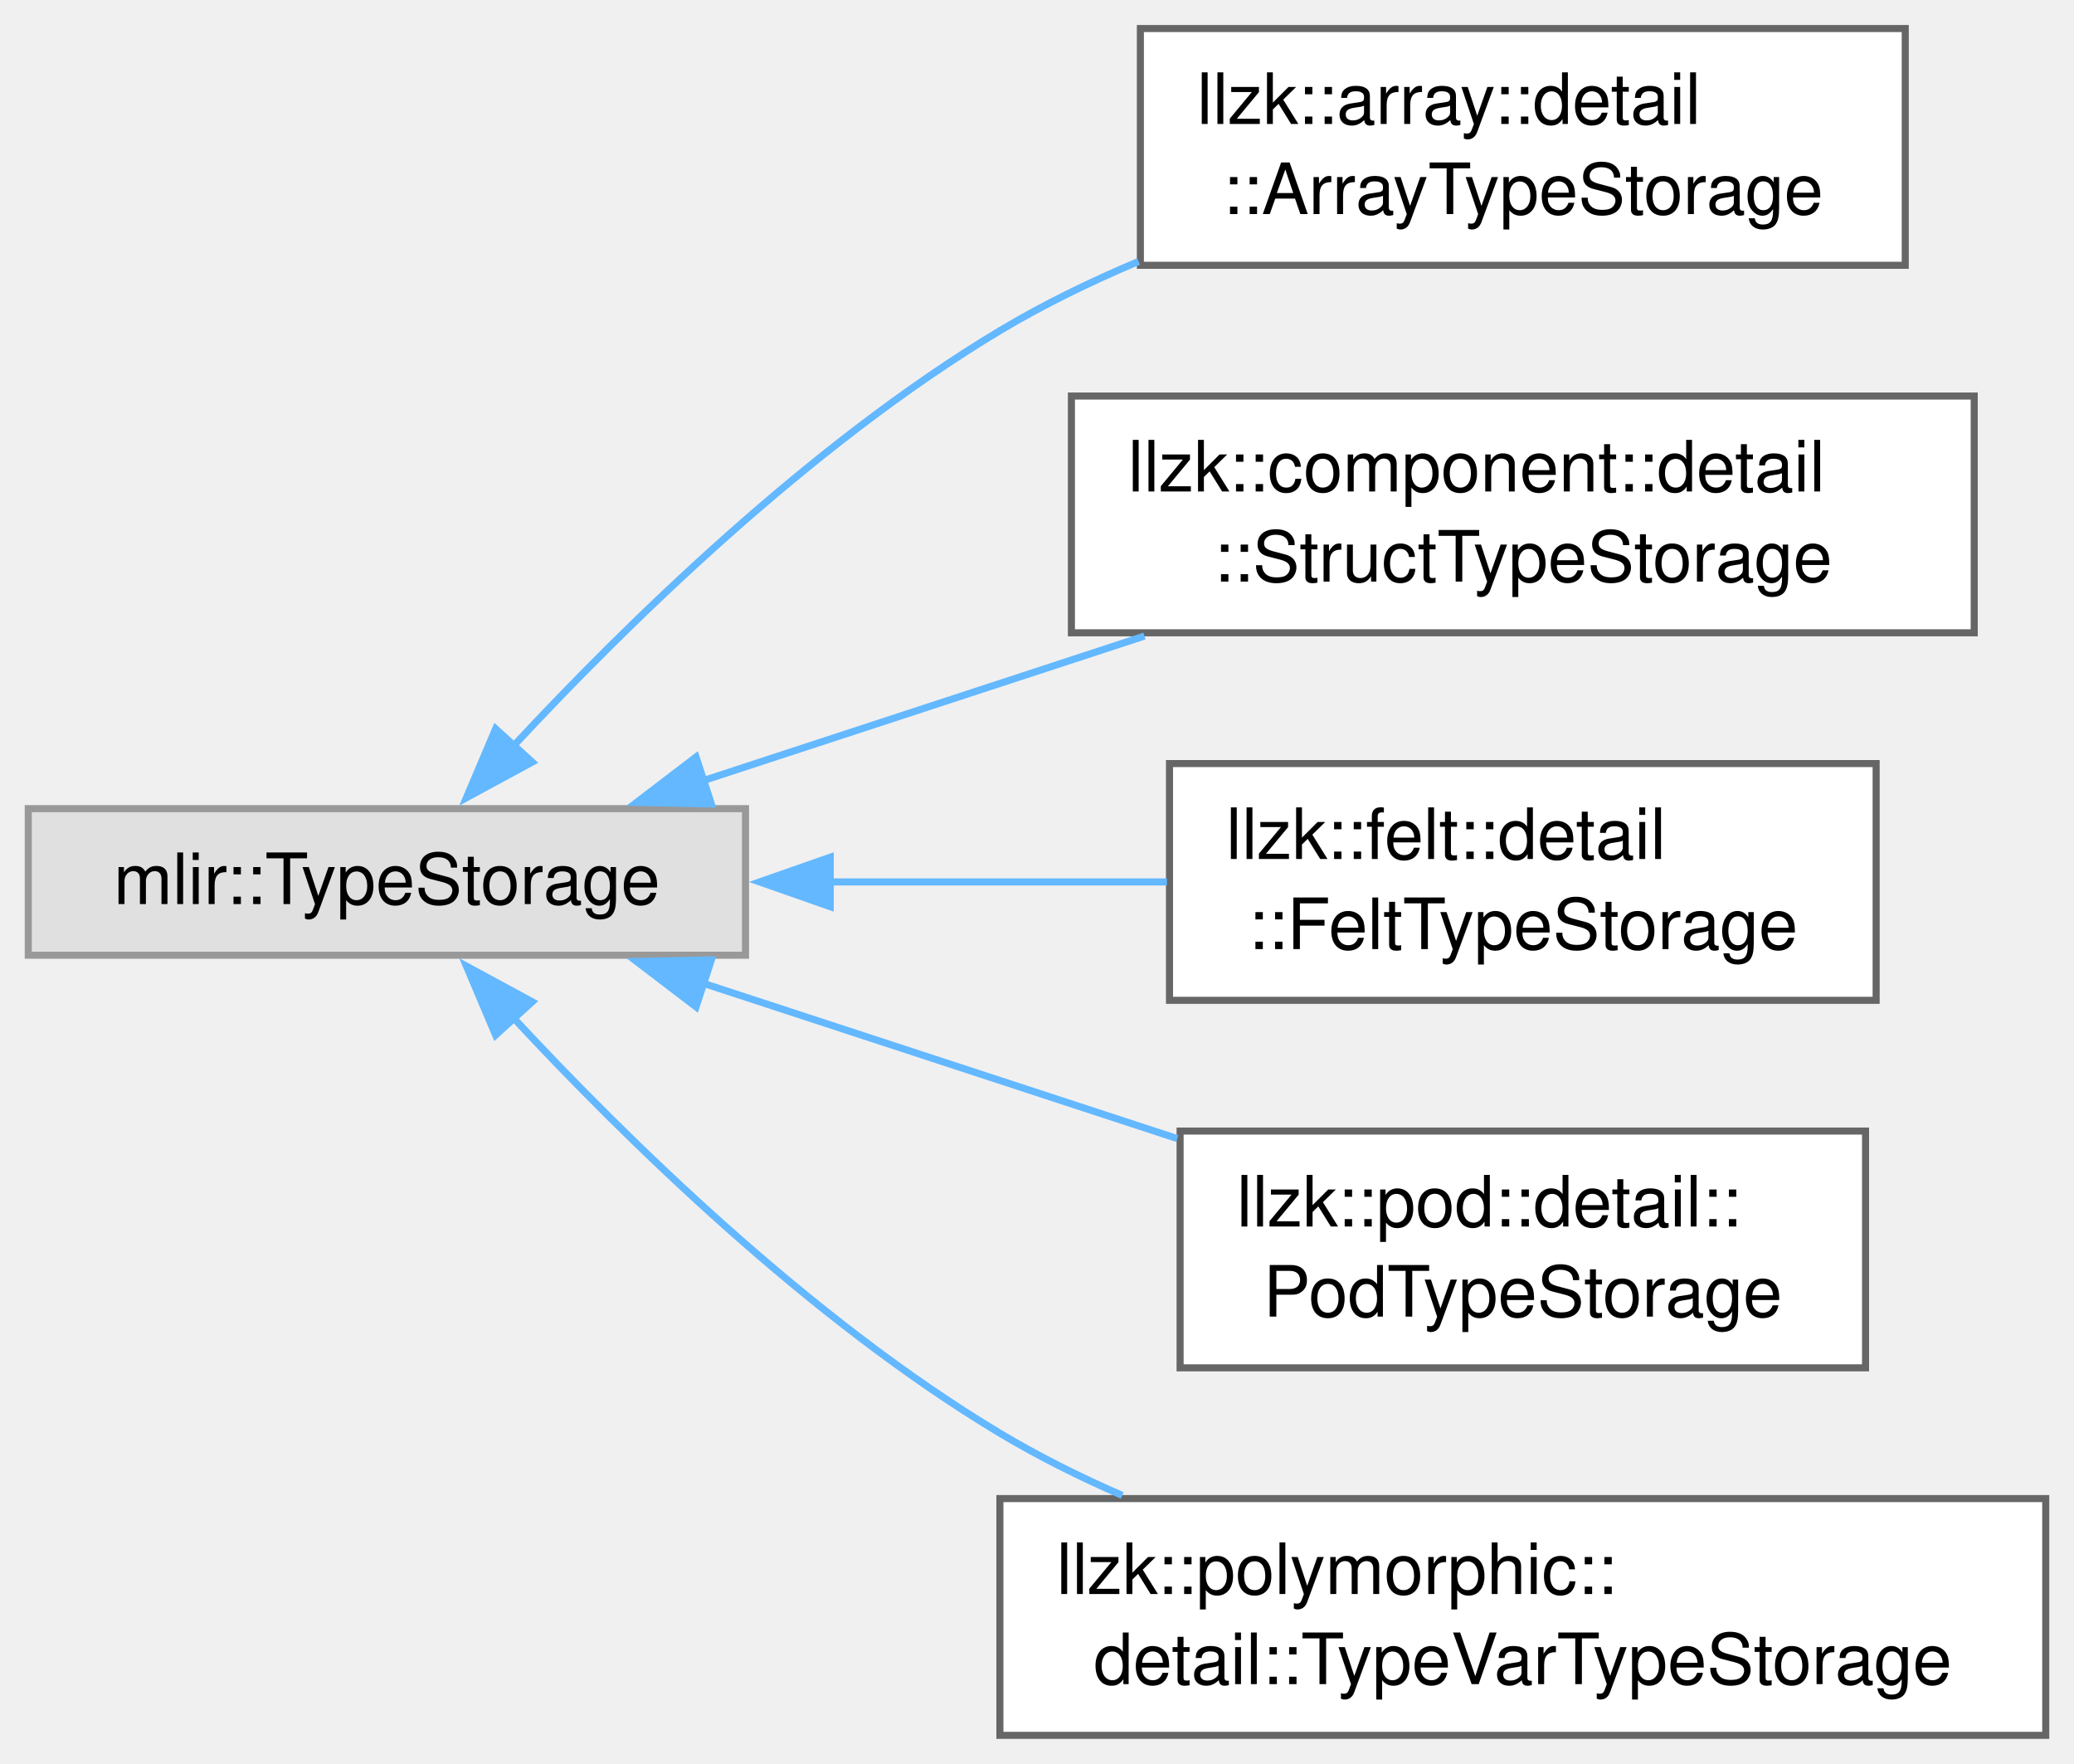
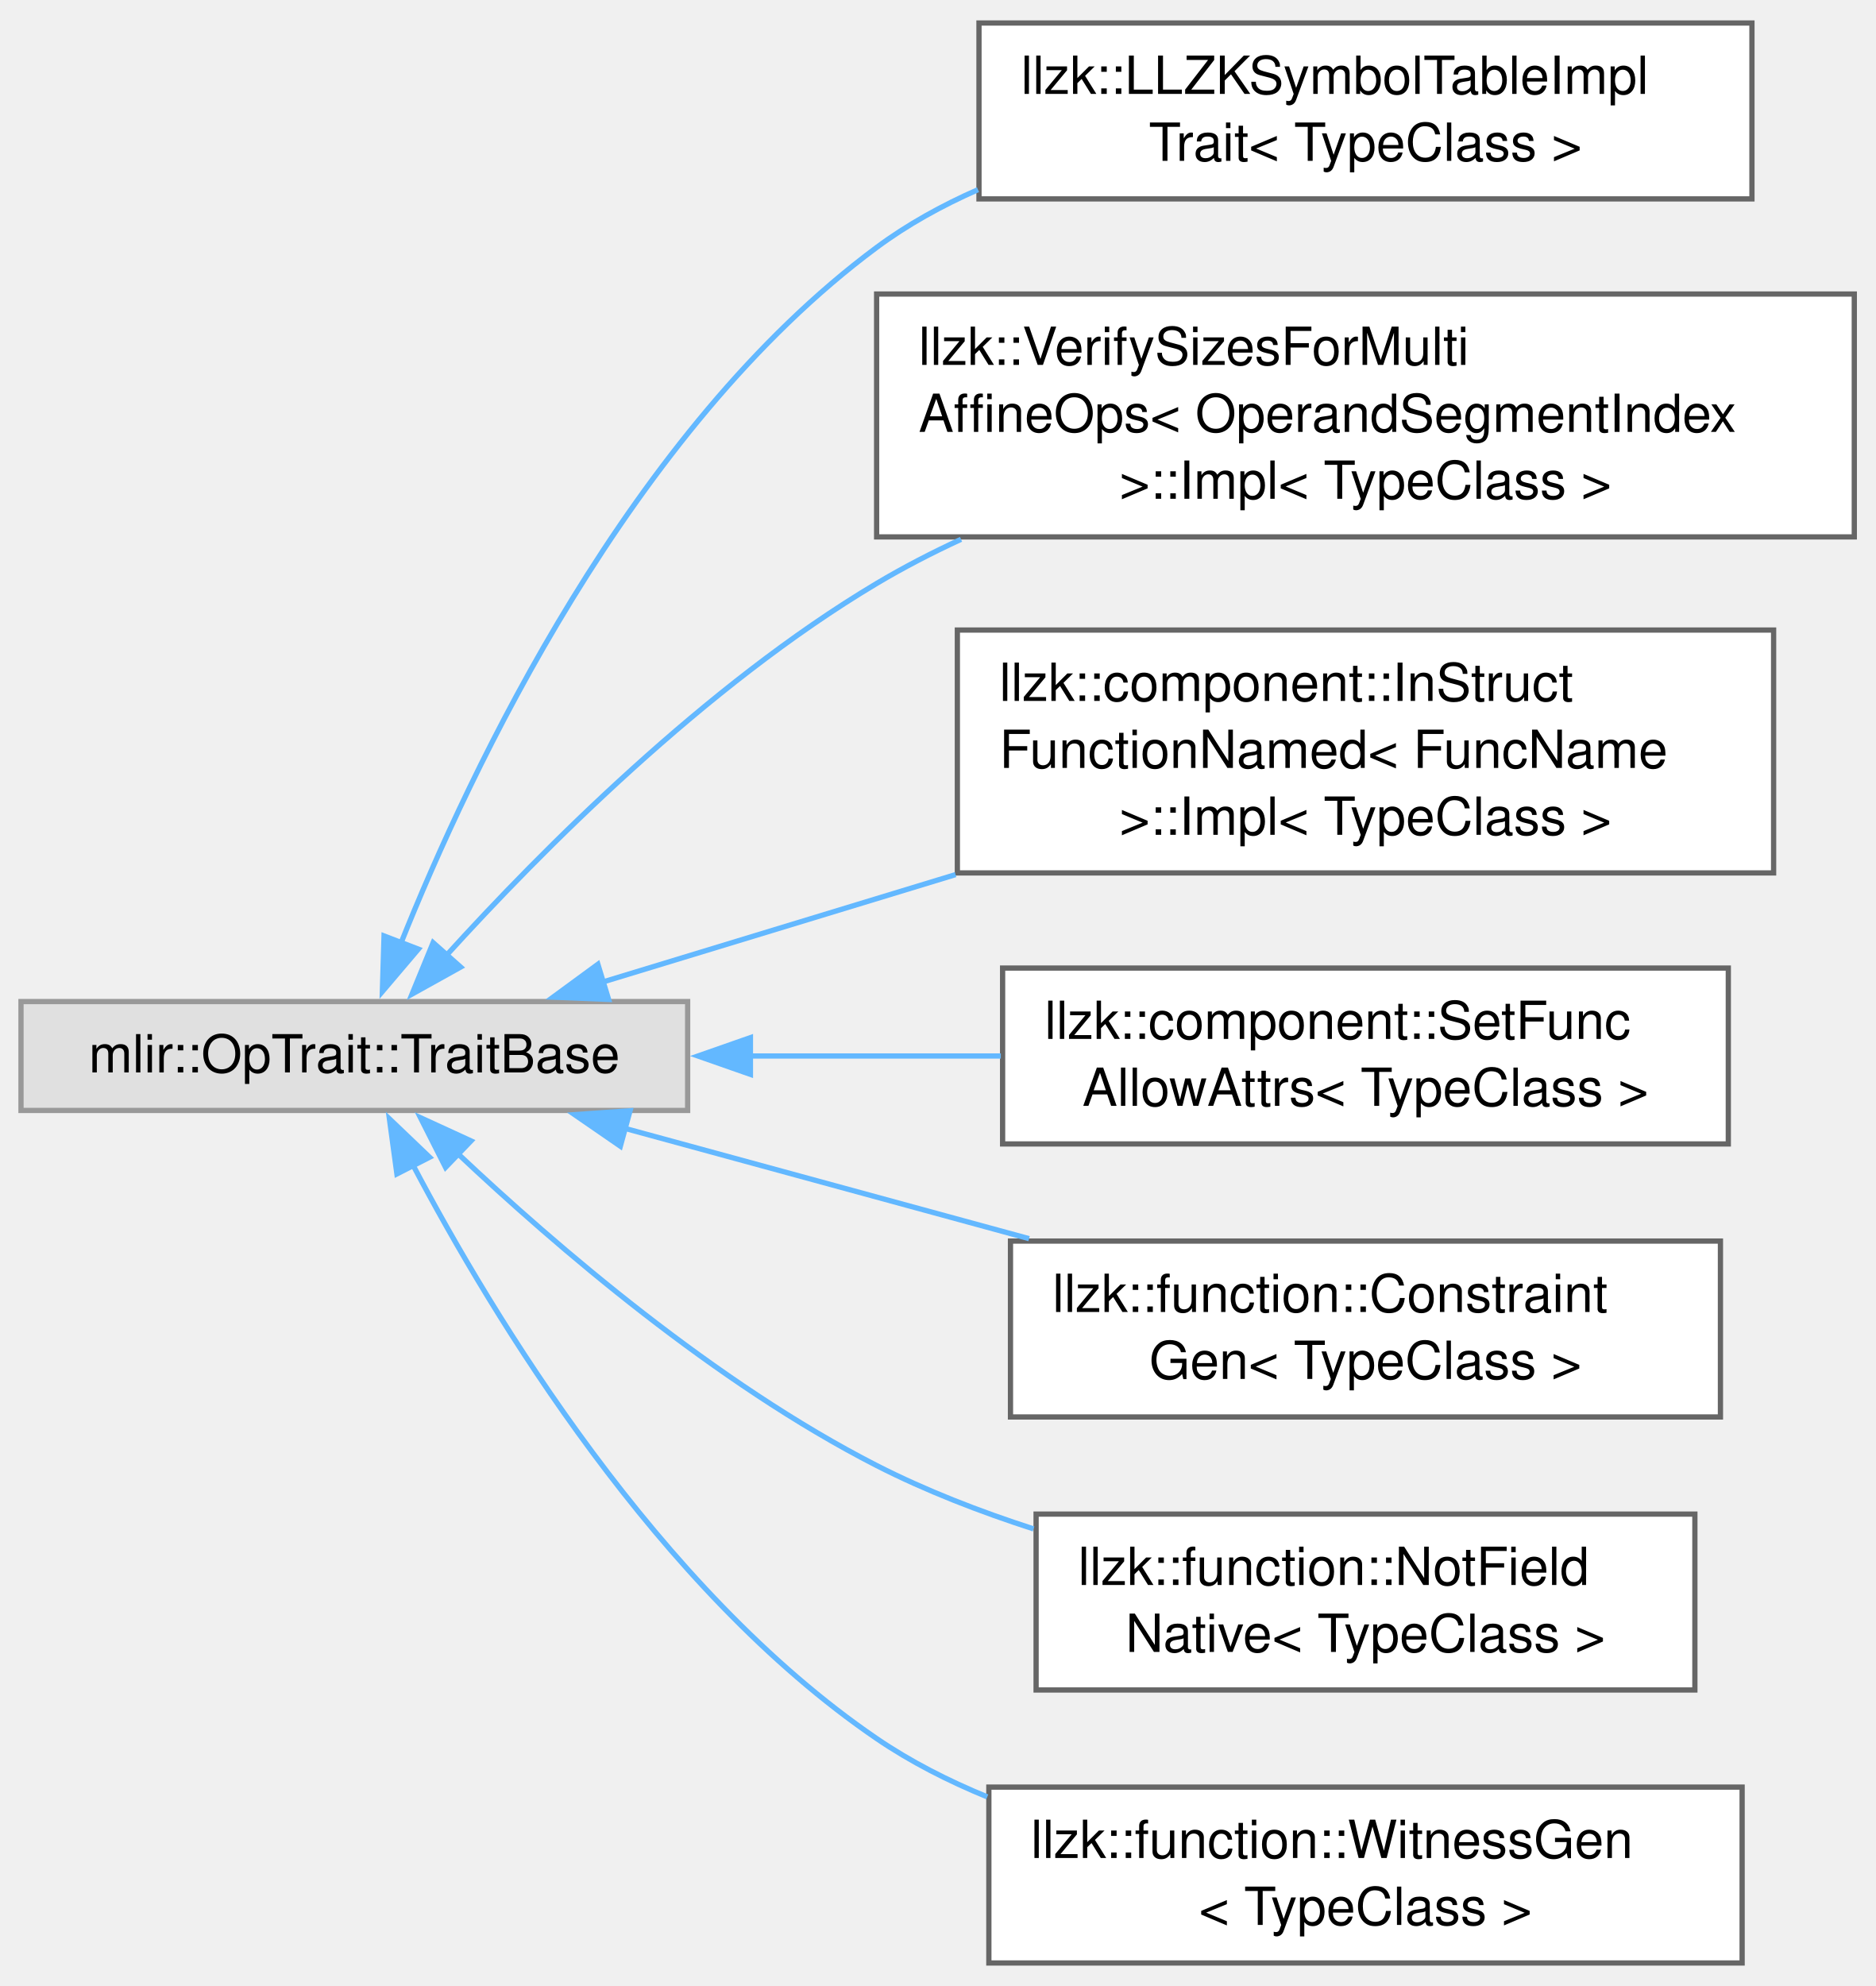
- <svg xmlns="http://www.w3.org/2000/svg" xmlns:xlink="http://www.w3.org/1999/xlink" width="294pt" height="250pt" viewBox="0.00 0.00 293.50 249.50">
-   <g id="graph0" class="graph" transform="scale(1 1) rotate(0) translate(4 245.5)">
+ <svg xmlns="http://www.w3.org/2000/svg" xmlns:xlink="http://www.w3.org/1999/xlink" width="357pt" height="378pt" viewBox="0.00 0.00 357.25 377.50">
+   <g id="graph0" class="graph" transform="scale(1 1) rotate(0) translate(4 373.5)">
    <g id="Node000000" class="node">
      <g id="a_Node000000">
        <a xlink:title=" ">
-           <polygon fill="#e0e0e0" stroke="#999999" points="101.5,-131.12 0,-131.12 0,-110.38 101.5,-110.38 101.5,-131.12" />
-           <text text-anchor="middle" x="50.75" y="-117.62" font-family="Helvetica,sans-Serif" font-size="10.00">mlir::TypeStorage</text>
+           <polygon fill="#e0e0e0" stroke="#999999" points="127,-183.12 0,-183.12 0,-162.38 127,-162.38 127,-183.12" />
+           <text text-anchor="middle" x="63.5" y="-169.62" font-family="Helvetica,sans-Serif" font-size="10.00">mlir::OpTrait::TraitBase</text>
        </a>
      </g>
    </g>
    <g id="Node000001" class="node">
      <g id="a_Node000001">
-         <a xlink:href="structllzk_1_1array_1_1detail_1_1ArrayTypeStorage.html" target="_top" xlink:title=" ">
-           <polygon fill="white" stroke="#666666" points="265.62,-241.5 157.38,-241.5 157.38,-208 265.62,-208 265.62,-241.5" />
-           <text text-anchor="start" x="165.38" y="-228" font-family="Helvetica,sans-Serif" font-size="10.00">llzk::array::detail</text>
-           <text text-anchor="middle" x="211.5" y="-215.25" font-family="Helvetica,sans-Serif" font-size="10.00">::ArrayTypeStorage</text>
+         <a xlink:href="classllzk_1_1LLZKSymbolTableImplTrait.html" target="_top" xlink:title="See LLZKSymbolTable ODS documentation for details.">
+           <polygon fill="white" stroke="#666666" points="329.75,-369.5 182.5,-369.5 182.5,-336 329.75,-336 329.75,-369.5" />
+           <text text-anchor="start" x="190.5" y="-356" font-family="Helvetica,sans-Serif" font-size="10.00">llzk::LLZKSymbolTableImpl</text>
+           <text text-anchor="middle" x="256.12" y="-343.25" font-family="Helvetica,sans-Serif" font-size="10.00">Trait&lt; TypeClass &gt;</text>
        </a>
      </g>
    </g>
    <g id="edge491_Node000000_Node000001" class="edge">
      <g id="a_edge491_Node000000_Node000001">
        <a xlink:title=" ">
-           <path fill="none" stroke="#63b8ff" d="M68.51,-139.82C84.68,-157.23 110.6,-182.62 137.5,-198.75 143.62,-202.42 150.33,-205.68 157.13,-208.55" />
-           <polygon fill="#63b8ff" stroke="#63b8ff" points="71.32,-137.71 62,-132.66 66.14,-142.42 71.32,-137.71" />
+           <path fill="none" stroke="#63b8ff" d="M72.3,-194.04C85.65,-227.43 116.04,-291.9 163,-326.75 168.87,-331.11 175.45,-334.74 182.31,-337.76" />
+           <polygon fill="#63b8ff" stroke="#63b8ff" points="75.7,-193.11 68.84,-185.03 69.16,-195.62 75.7,-193.11" />
        </a>
      </g>
    </g>
    <g id="Node000002" class="node">
      <g id="a_Node000002">
-         <a xlink:href="structllzk_1_1component_1_1detail_1_1StructTypeStorage.html" target="_top" xlink:title=" ">
-           <polygon fill="white" stroke="#666666" points="275.38,-189.5 147.62,-189.5 147.62,-156 275.38,-156 275.38,-189.5" />
-           <text text-anchor="start" x="155.62" y="-176" font-family="Helvetica,sans-Serif" font-size="10.00">llzk::component::detail</text>
-           <text text-anchor="middle" x="211.5" y="-163.25" font-family="Helvetica,sans-Serif" font-size="10.00">::StructTypeStorage</text>
+         <a xlink:href="classllzk_1_1VerifySizesForMultiAffineOps_1_1Impl.html" target="_top" xlink:title=" ">
+           <polygon fill="white" stroke="#666666" points="349.25,-317.88 163,-317.88 163,-271.62 349.25,-271.62 349.25,-317.88" />
+           <text text-anchor="start" x="171" y="-304.38" font-family="Helvetica,sans-Serif" font-size="10.00">llzk::VerifySizesForMulti</text>
+           <text text-anchor="start" x="171" y="-291.62" font-family="Helvetica,sans-Serif" font-size="10.00">AffineOps&lt; OperandSegmentIndex</text>
+           <text text-anchor="middle" x="256.12" y="-278.88" font-family="Helvetica,sans-Serif" font-size="10.00"> &gt;::Impl&lt; TypeClass &gt;</text>
        </a>
      </g>
    </g>
    <g id="edge492_Node000000_Node000002" class="edge">
      <g id="a_edge492_Node000000_Node000002">
        <a xlink:title=" ">
-           <path fill="none" stroke="#63b8ff" d="M95.56,-135.1C114.88,-141.43 137.74,-148.92 157.96,-155.54" />
-           <polygon fill="#63b8ff" stroke="#63b8ff" points="96.67,-131.78 86.08,-132 94.5,-138.43 96.67,-131.78" />
+           <path fill="none" stroke="#63b8ff" d="M80.91,-191.77C99.16,-211.88 130.38,-243.32 163,-262.75 168.09,-265.78 173.51,-268.59 179.08,-271.16" />
+           <polygon fill="#63b8ff" stroke="#63b8ff" points="83.75,-189.69 74.49,-184.54 78.51,-194.34 83.75,-189.69" />
        </a>
      </g>
    </g>
    <g id="Node000003" class="node">
      <g id="a_Node000003">
-         <a xlink:href="structllzk_1_1felt_1_1detail_1_1FeltTypeStorage.html" target="_top" xlink:title=" ">
-           <polygon fill="white" stroke="#666666" points="261.5,-137.5 161.5,-137.5 161.5,-104 261.5,-104 261.5,-137.5" />
-           <text text-anchor="start" x="169.5" y="-124" font-family="Helvetica,sans-Serif" font-size="10.00">llzk::felt::detail</text>
-           <text text-anchor="middle" x="211.5" y="-111.25" font-family="Helvetica,sans-Serif" font-size="10.00">::FeltTypeStorage</text>
+         <a xlink:href="classllzk_1_1component_1_1InStructFunctionNamed_1_1Impl.html" target="_top" xlink:title=" ">
+           <polygon fill="white" stroke="#666666" points="333.88,-253.88 178.38,-253.88 178.38,-207.62 333.88,-207.62 333.88,-253.88" />
+           <text text-anchor="start" x="186.38" y="-240.38" font-family="Helvetica,sans-Serif" font-size="10.00">llzk::component::InStruct</text>
+           <text text-anchor="start" x="186.38" y="-227.62" font-family="Helvetica,sans-Serif" font-size="10.00">FunctionNamed&lt; FuncName</text>
+           <text text-anchor="middle" x="256.12" y="-214.88" font-family="Helvetica,sans-Serif" font-size="10.00"> &gt;::Impl&lt; TypeClass &gt;</text>
        </a>
      </g>
    </g>
    <g id="edge493_Node000000_Node000003" class="edge">
      <g id="a_edge493_Node000000_Node000003">
        <a xlink:title=" ">
-           <path fill="none" stroke="#63b8ff" d="M113.3,-120.75C129.15,-120.75 146,-120.75 161.14,-120.75" />
-           <polygon fill="#63b8ff" stroke="#63b8ff" points="113.49,-117.25 103.49,-120.75 113.49,-124.25 113.49,-117.25" />
+           <path fill="none" stroke="#63b8ff" d="M110.69,-186.8C130.92,-192.96 155.2,-200.35 178.04,-207.3" />
+           <polygon fill="#63b8ff" stroke="#63b8ff" points="111.94,-183.53 101.36,-183.96 109.9,-190.22 111.94,-183.53" />
        </a>
      </g>
    </g>
    <g id="Node000004" class="node">
      <g id="a_Node000004">
-         <a xlink:href="structllzk_1_1pod_1_1detail_1_1PodTypeStorage.html" target="_top" xlink:title=" ">
-           <polygon fill="white" stroke="#666666" points="260,-85.5 163,-85.5 163,-52 260,-52 260,-85.5" />
-           <text text-anchor="start" x="171" y="-72" font-family="Helvetica,sans-Serif" font-size="10.00">llzk::pod::detail::</text>
-           <text text-anchor="middle" x="211.5" y="-59.25" font-family="Helvetica,sans-Serif" font-size="10.00">PodTypeStorage</text>
+         <a xlink:href="classllzk_1_1component_1_1SetFuncAllowAttrs.html" target="_top" xlink:title="Only valid/implemented for StructDefOp.">
+           <polygon fill="white" stroke="#666666" points="325.25,-189.5 187,-189.5 187,-156 325.25,-156 325.25,-189.5" />
+           <text text-anchor="start" x="195" y="-176" font-family="Helvetica,sans-Serif" font-size="10.00">llzk::component::SetFunc</text>
+           <text text-anchor="middle" x="256.12" y="-163.25" font-family="Helvetica,sans-Serif" font-size="10.00">AllowAttrs&lt; TypeClass &gt;</text>
        </a>
      </g>
    </g>
    <g id="edge494_Node000000_Node000004" class="edge">
      <g id="a_edge494_Node000000_Node000004">
        <a xlink:title=" ">
-           <path fill="none" stroke="#63b8ff" d="M95.43,-106.44C116.26,-99.62 141.24,-91.44 162.59,-84.44" />
-           <polygon fill="#63b8ff" stroke="#63b8ff" points="94.5,-103.07 86.08,-109.5 96.67,-109.72 94.5,-103.07" />
+           <path fill="none" stroke="#63b8ff" d="M138.76,-172.75C154.54,-172.75 171.12,-172.75 186.66,-172.75" />
+           <polygon fill="#63b8ff" stroke="#63b8ff" points="138.96,-169.25 128.96,-172.75 138.96,-176.25 138.96,-169.25" />
        </a>
      </g>
    </g>
    <g id="Node000005" class="node">
      <g id="a_Node000005">
-         <a xlink:href="structllzk_1_1polymorphic_1_1detail_1_1TypeVarTypeStorage.html" target="_top" xlink:title=" ">
-           <polygon fill="white" stroke="#666666" points="285.5,-33.5 137.5,-33.5 137.5,0 285.5,0 285.5,-33.5" />
-           <text text-anchor="start" x="145.5" y="-20" font-family="Helvetica,sans-Serif" font-size="10.00">llzk::polymorphic::</text>
-           <text text-anchor="middle" x="211.5" y="-7.25" font-family="Helvetica,sans-Serif" font-size="10.00">detail::TypeVarTypeStorage</text>
+         <a xlink:href="classllzk_1_1function_1_1ConstraintGen.html" target="_top" xlink:title="Marker for ops that are specific to constraint generation.">
+           <polygon fill="white" stroke="#666666" points="323.75,-137.5 188.5,-137.5 188.5,-104 323.75,-104 323.75,-137.5" />
+           <text text-anchor="start" x="196.5" y="-124" font-family="Helvetica,sans-Serif" font-size="10.00">llzk::function::Constraint</text>
+           <text text-anchor="middle" x="256.12" y="-111.25" font-family="Helvetica,sans-Serif" font-size="10.00">Gen&lt; TypeClass &gt;</text>
        </a>
      </g>
    </g>
    <g id="edge495_Node000000_Node000005" class="edge">
      <g id="a_edge495_Node000000_Node000005">
        <a xlink:title=" ">
-           <path fill="none" stroke="#63b8ff" d="M68.51,-101.68C84.68,-84.27 110.6,-58.88 137.5,-42.75 142.92,-39.5 148.82,-36.56 154.82,-33.94" />
-           <polygon fill="#63b8ff" stroke="#63b8ff" points="66.14,-99.08 62,-108.84 71.32,-103.79 66.14,-99.08" />
+           <path fill="none" stroke="#63b8ff" d="M114.85,-159.02C138.5,-152.56 166.96,-144.8 192.04,-137.96" />
+           <polygon fill="#63b8ff" stroke="#63b8ff" points="114.18,-155.57 105.46,-161.58 116.03,-162.32 114.18,-155.57" />
+         </a>
+       </g>
+     </g>
+     <g id="Node000006" class="node">
+       <g id="a_Node000006">
+         <a xlink:href="classllzk_1_1function_1_1NotFieldNative.html" target="_top" xlink:title="Marker for ops over llzk.felt type operands that are not native to finite field arithmetic.">
+           <polygon fill="white" stroke="#666666" points="318.88,-85.5 193.38,-85.5 193.38,-52 318.88,-52 318.88,-85.5" />
+           <text text-anchor="start" x="201.38" y="-72" font-family="Helvetica,sans-Serif" font-size="10.00">llzk::function::NotField</text>
+           <text text-anchor="middle" x="256.12" y="-59.25" font-family="Helvetica,sans-Serif" font-size="10.00">Native&lt; TypeClass &gt;</text>
+         </a>
+       </g>
+     </g>
+     <g id="edge496_Node000000_Node000006" class="edge">
+       <g id="a_edge496_Node000000_Node000006">
+         <a xlink:title=" ">
+           <path fill="none" stroke="#63b8ff" d="M83.22,-154.15C101.93,-136.51 132.29,-110.45 163,-94.75 172.32,-89.99 182.64,-85.99 192.89,-82.68" />
+           <polygon fill="#63b8ff" stroke="#63b8ff" points="80.88,-151.54 76.1,-161 85.73,-156.58 80.88,-151.54" />
+         </a>
+       </g>
+     </g>
+     <g id="Node000007" class="node">
+       <g id="a_Node000007">
+         <a xlink:href="classllzk_1_1function_1_1WitnessGen.html" target="_top" xlink:title="Marker for ops that are specific to witness generation.">
+           <polygon fill="white" stroke="#666666" points="327.88,-33.5 184.38,-33.5 184.38,0 327.88,0 327.88,-33.5" />
+           <text text-anchor="start" x="192.38" y="-20" font-family="Helvetica,sans-Serif" font-size="10.00">llzk::function::WitnessGen</text>
+           <text text-anchor="middle" x="256.12" y="-7.25" font-family="Helvetica,sans-Serif" font-size="10.00">&lt; TypeClass &gt;</text>
+         </a>
+       </g>
+     </g>
+     <g id="edge497_Node000000_Node000007" class="edge">
+       <g id="a_edge497_Node000000_Node000007">
+         <a xlink:title=" ">
+           <path fill="none" stroke="#63b8ff" d="M74.68,-151.97C89.89,-123.1 121.29,-71.21 163,-42.75 169.45,-38.35 176.64,-34.69 184.08,-31.64" />
+           <polygon fill="#63b8ff" stroke="#63b8ff" points="71.61,-150.29 70.18,-160.79 77.84,-153.47 71.61,-150.29" />
        </a>
      </g>
    </g>
  </g>
</svg>
